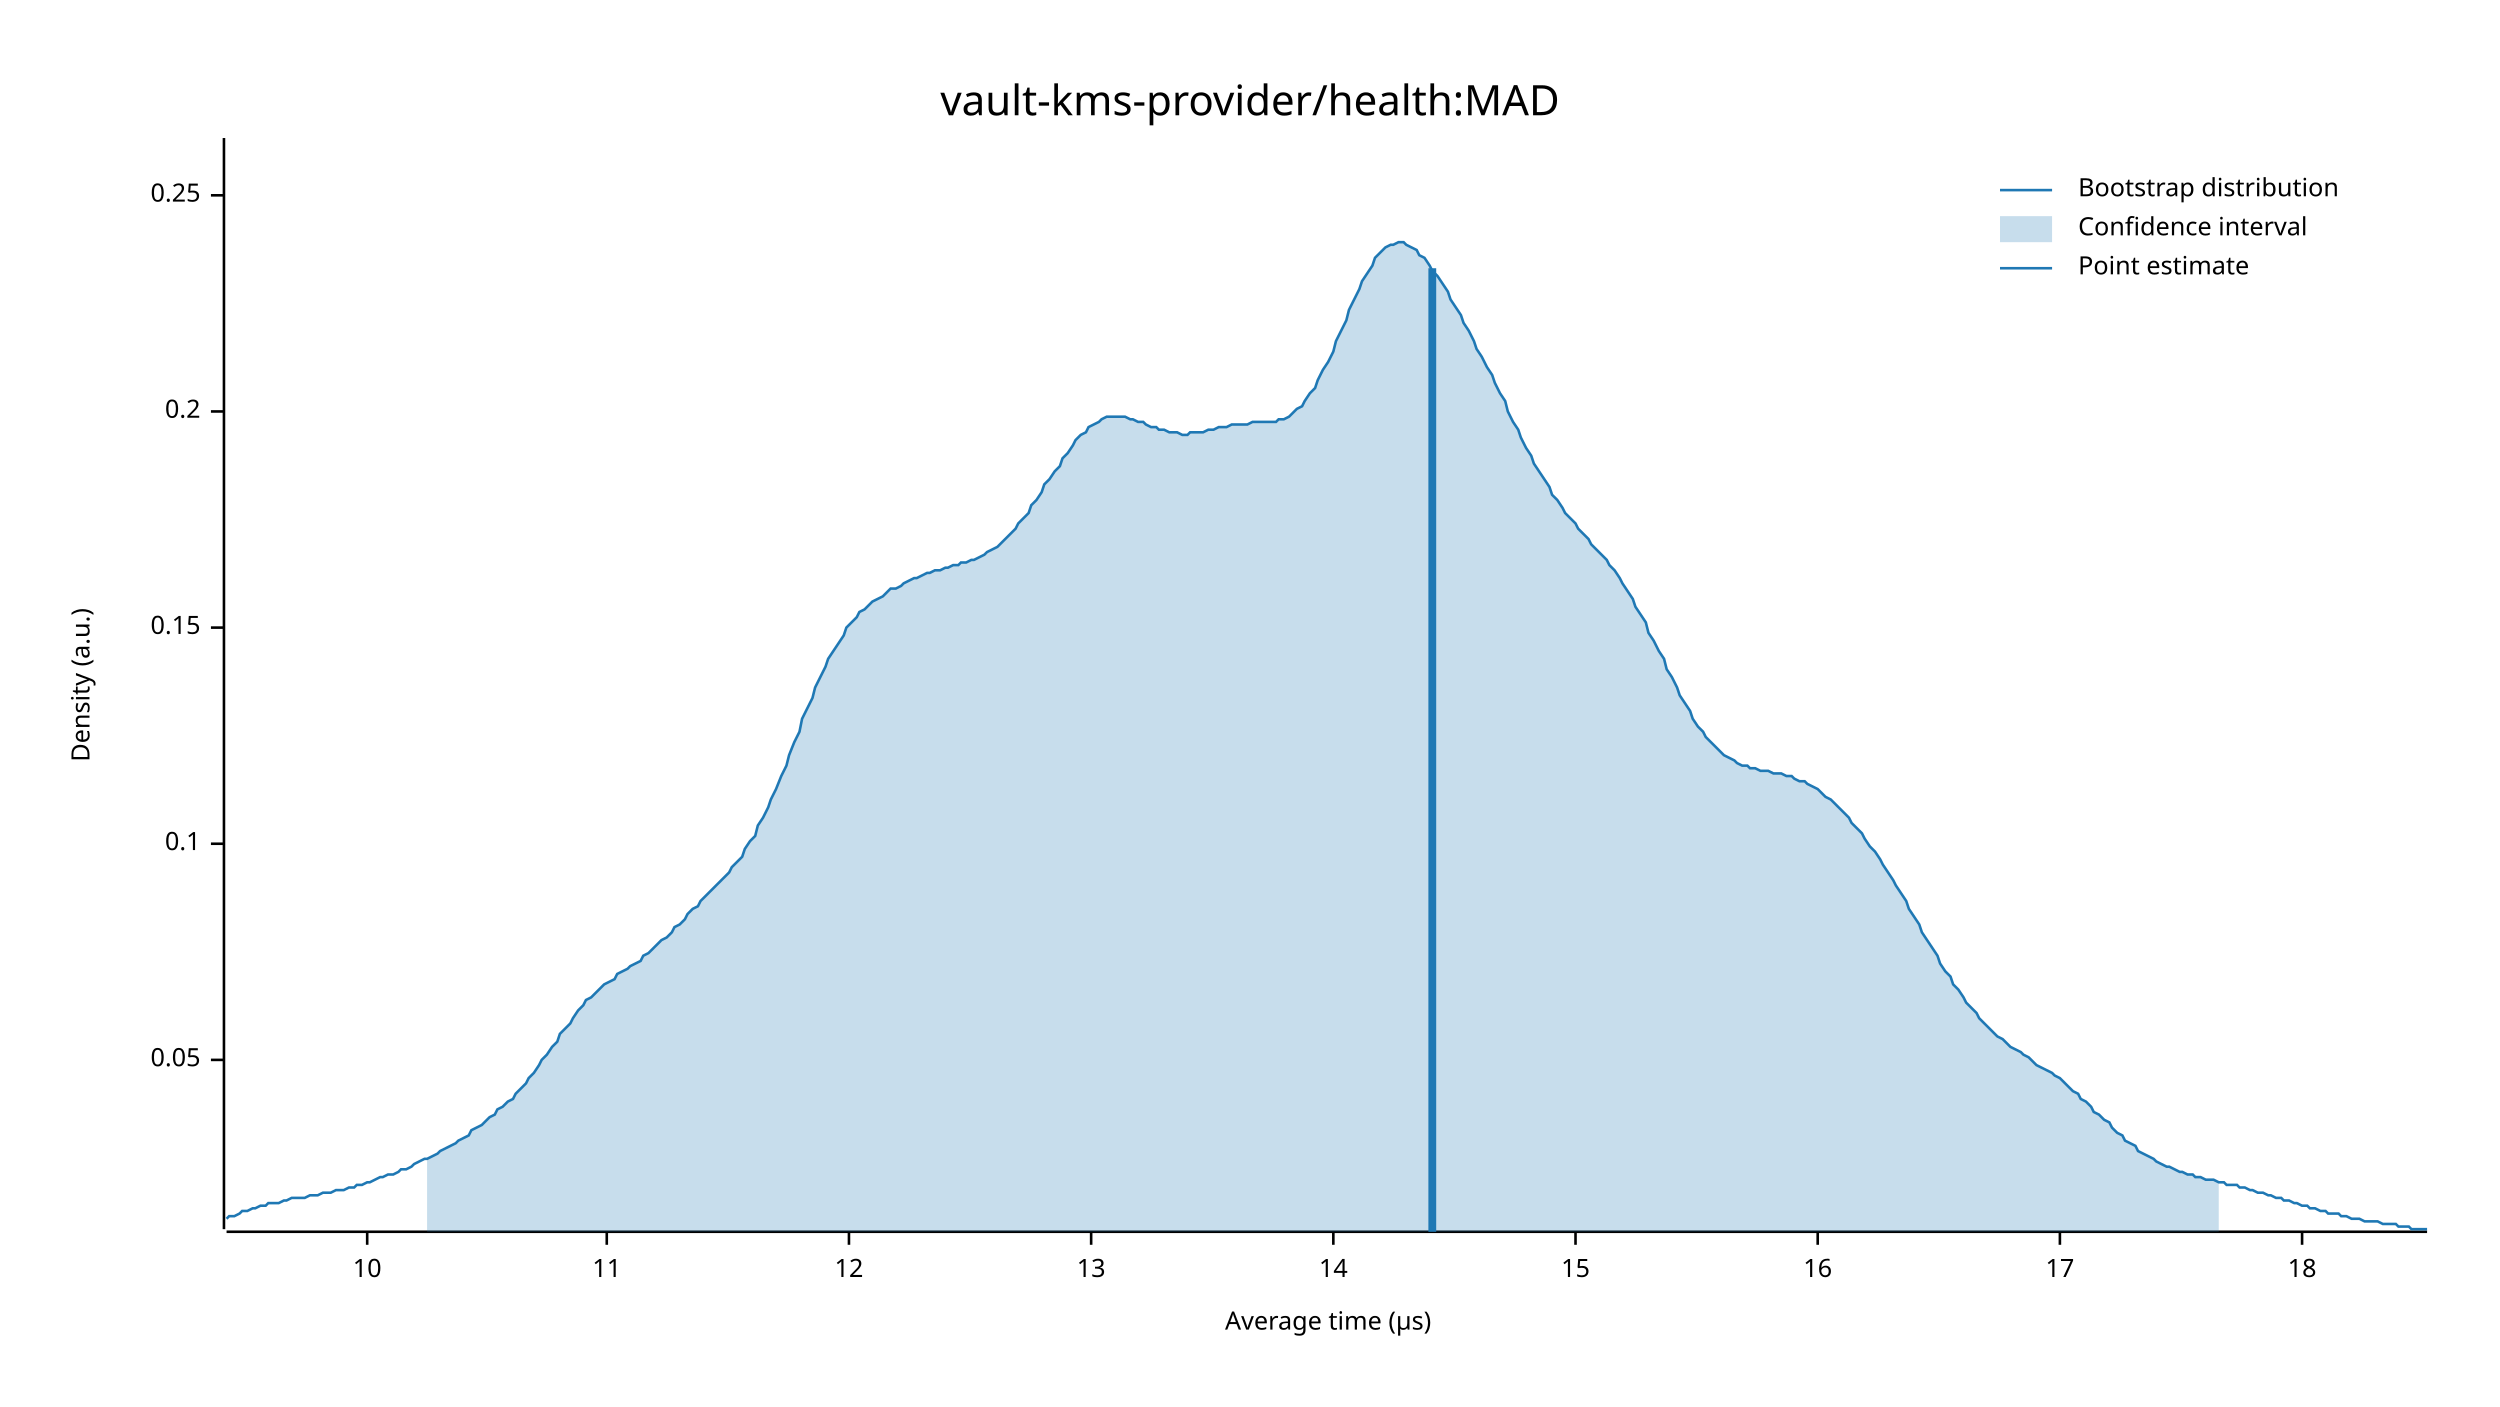
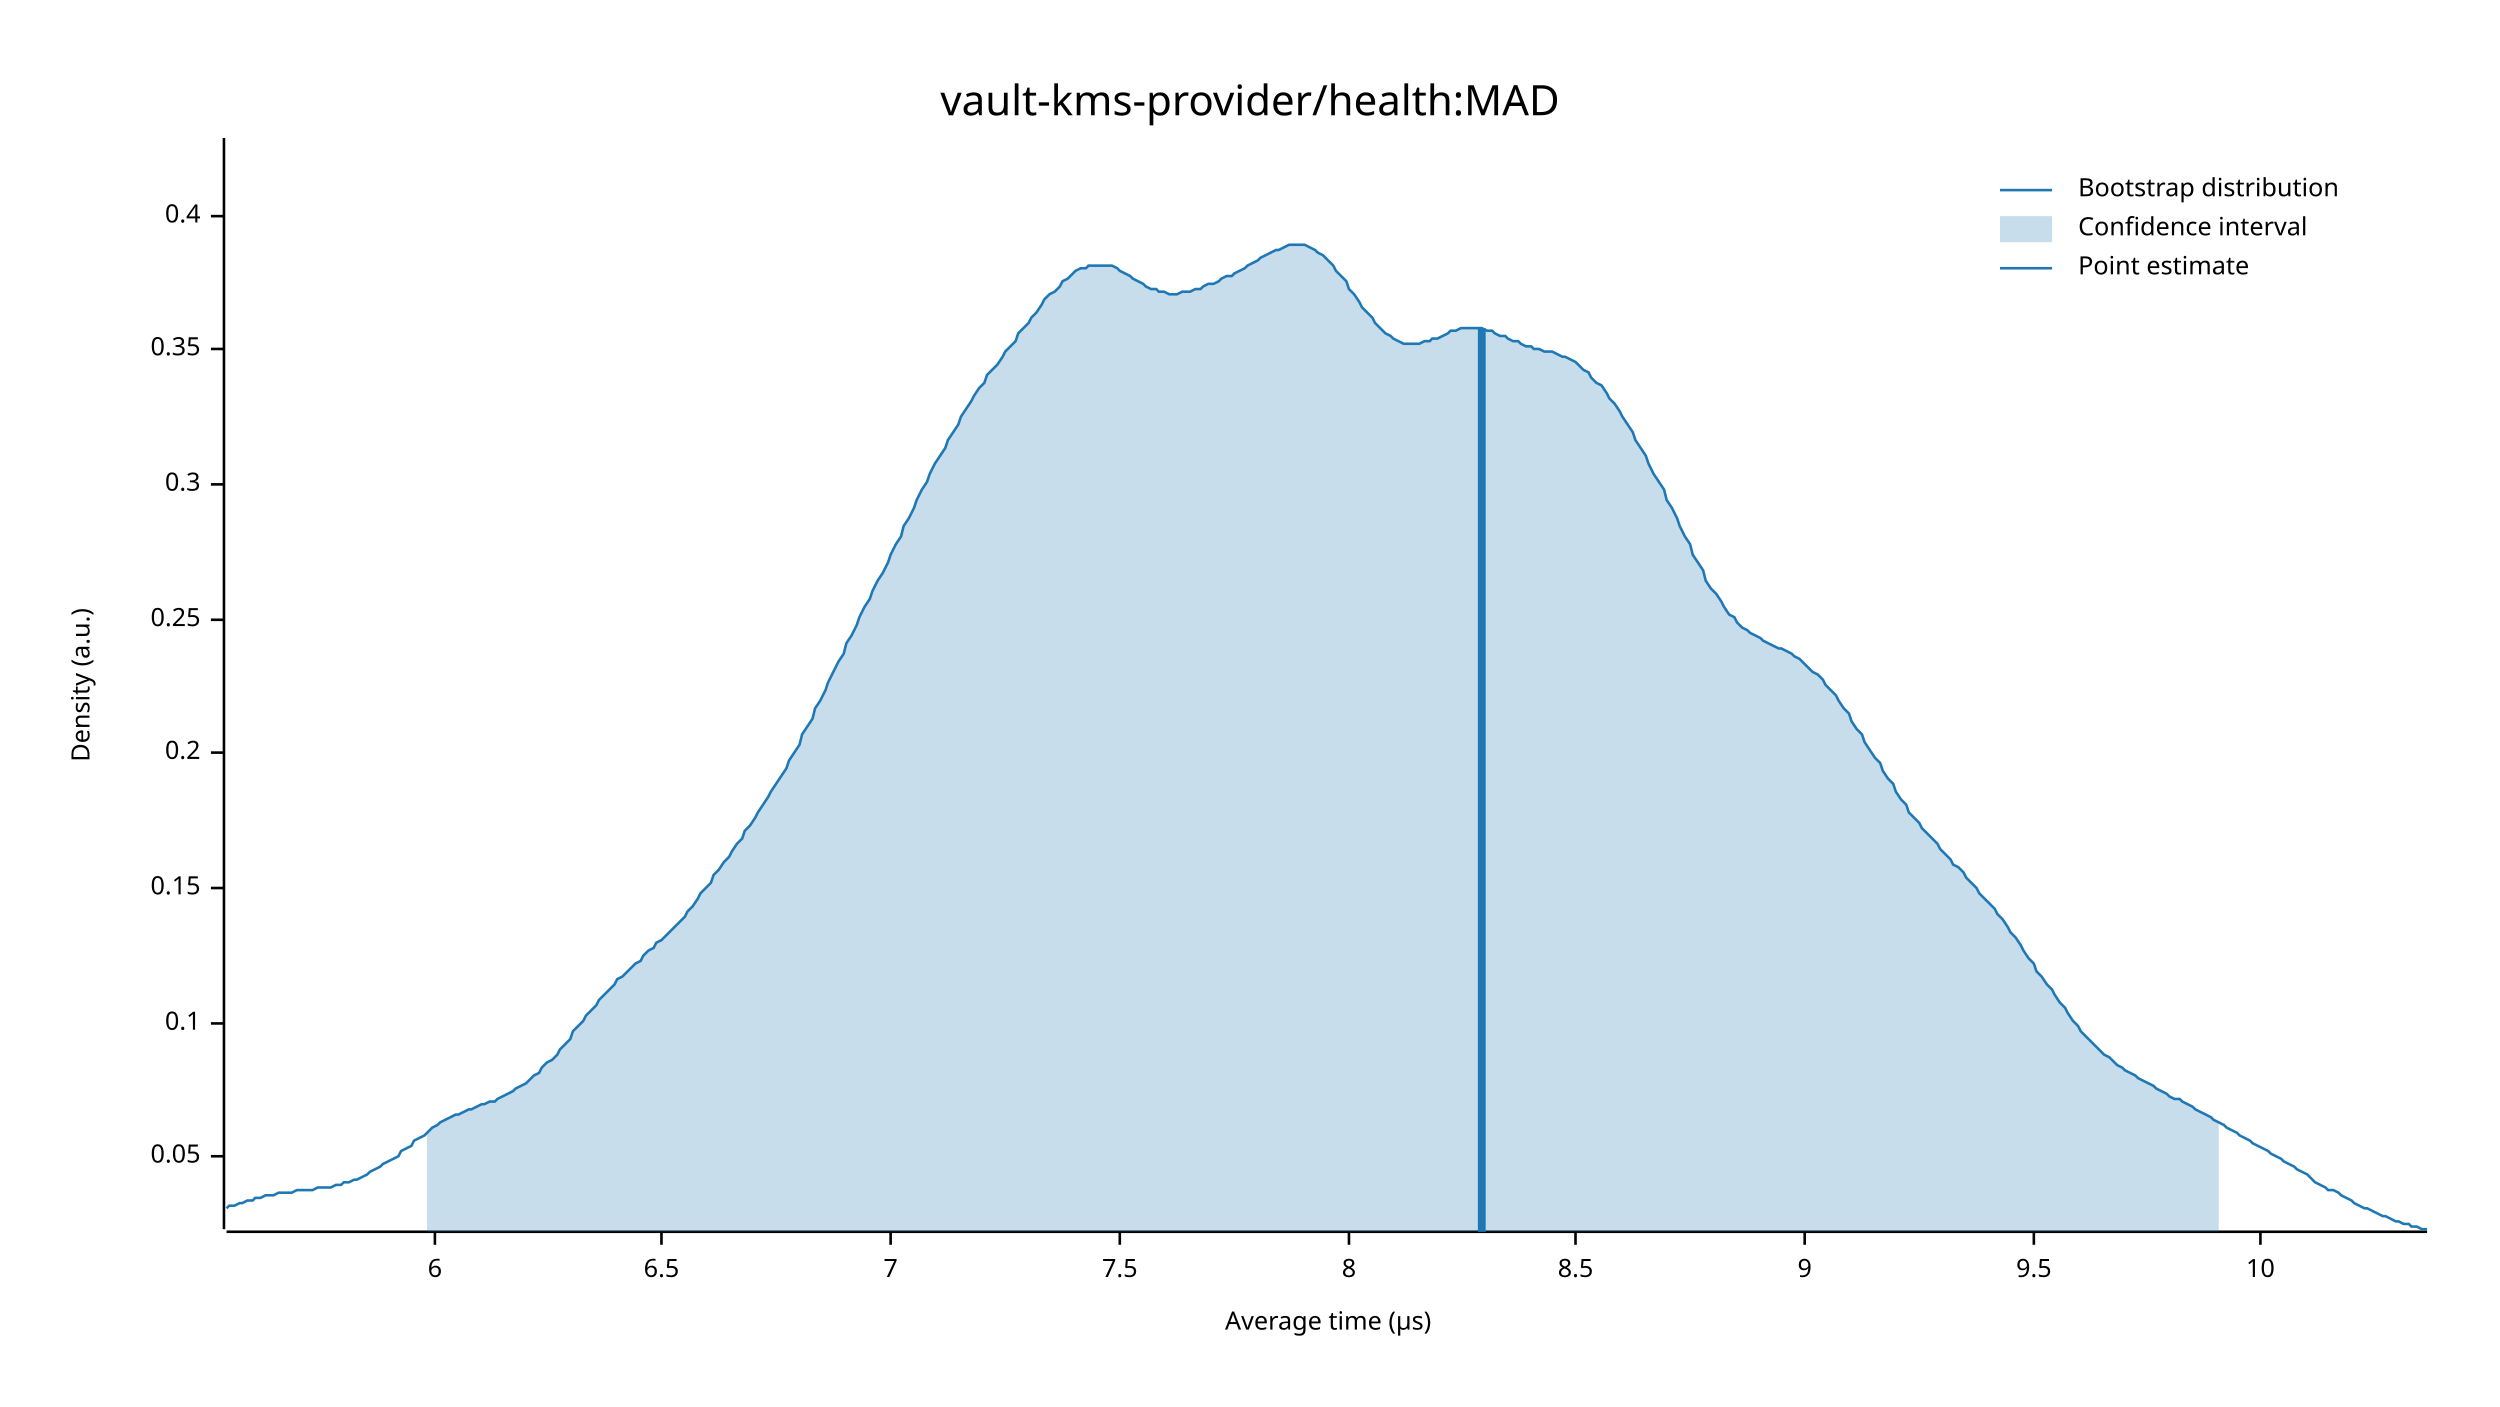
<svg xmlns="http://www.w3.org/2000/svg" width="960" height="540" viewBox="0 0 960 540">
  <text x="480" y="32" dy="0.76em" text-anchor="middle" font-family="sans-serif" font-size="16.129" opacity="1" fill="#000000">
vault-kms-provider/health:MAD
</text>
  <text x="27" y="263" dy="0.76em" text-anchor="middle" font-family="sans-serif" font-size="9.677" opacity="1" fill="#000000" transform="rotate(270, 27, 263)">
Density (a.u.)
</text>
  <text x="510" y="513" dy="-0.5ex" text-anchor="middle" font-family="sans-serif" font-size="9.677" opacity="1" fill="#000000">
Average time (µs)
</text>
  <polyline fill="none" opacity="1" stroke="#000000" stroke-width="1" points="86,53 86,472 " />
-   <text x="77" y="407" dy="0.5ex" text-anchor="end" font-family="sans-serif" font-size="9.677" opacity="1" fill="#000000">
+   <text x="77" y="444" dy="0.5ex" text-anchor="end" font-family="sans-serif" font-size="9.677" opacity="1" fill="#000000">
0.05
</text>
-   <polyline fill="none" opacity="1" stroke="#000000" stroke-width="1" points="81,407 86,407 " />
-   <text x="77" y="324" dy="0.5ex" text-anchor="end" font-family="sans-serif" font-size="9.677" opacity="1" fill="#000000">
+   <polyline fill="none" opacity="1" stroke="#000000" stroke-width="1" points="81,444 86,444 " />
+   <text x="77" y="393" dy="0.5ex" text-anchor="end" font-family="sans-serif" font-size="9.677" opacity="1" fill="#000000">
0.1
</text>
-   <polyline fill="none" opacity="1" stroke="#000000" stroke-width="1" points="81,324 86,324 " />
-   <text x="77" y="241" dy="0.5ex" text-anchor="end" font-family="sans-serif" font-size="9.677" opacity="1" fill="#000000">
+   <polyline fill="none" opacity="1" stroke="#000000" stroke-width="1" points="81,393 86,393 " />
+   <text x="77" y="341" dy="0.5ex" text-anchor="end" font-family="sans-serif" font-size="9.677" opacity="1" fill="#000000">
0.15
</text>
-   <polyline fill="none" opacity="1" stroke="#000000" stroke-width="1" points="81,241 86,241 " />
-   <text x="77" y="158" dy="0.5ex" text-anchor="end" font-family="sans-serif" font-size="9.677" opacity="1" fill="#000000">
+   <polyline fill="none" opacity="1" stroke="#000000" stroke-width="1" points="81,341 86,341 " />
+   <text x="77" y="289" dy="0.5ex" text-anchor="end" font-family="sans-serif" font-size="9.677" opacity="1" fill="#000000">
0.2
</text>
-   <polyline fill="none" opacity="1" stroke="#000000" stroke-width="1" points="81,158 86,158 " />
-   <text x="77" y="75" dy="0.5ex" text-anchor="end" font-family="sans-serif" font-size="9.677" opacity="1" fill="#000000">
+   <polyline fill="none" opacity="1" stroke="#000000" stroke-width="1" points="81,289 86,289 " />
+   <text x="77" y="238" dy="0.5ex" text-anchor="end" font-family="sans-serif" font-size="9.677" opacity="1" fill="#000000">
0.25
</text>
-   <polyline fill="none" opacity="1" stroke="#000000" stroke-width="1" points="81,75 86,75 " />
+   <polyline fill="none" opacity="1" stroke="#000000" stroke-width="1" points="81,238 86,238 " />
+   <text x="77" y="186" dy="0.5ex" text-anchor="end" font-family="sans-serif" font-size="9.677" opacity="1" fill="#000000">
+ 0.3
+ </text>
+   <polyline fill="none" opacity="1" stroke="#000000" stroke-width="1" points="81,186 86,186 " />
+   <text x="77" y="134" dy="0.5ex" text-anchor="end" font-family="sans-serif" font-size="9.677" opacity="1" fill="#000000">
+ 0.35
+ </text>
+   <polyline fill="none" opacity="1" stroke="#000000" stroke-width="1" points="81,134 86,134 " />
+   <text x="77" y="83" dy="0.5ex" text-anchor="end" font-family="sans-serif" font-size="9.677" opacity="1" fill="#000000">
+ 0.4
+ </text>
+   <polyline fill="none" opacity="1" stroke="#000000" stroke-width="1" points="81,83 86,83 " />
  <polyline fill="none" opacity="1" stroke="#000000" stroke-width="1" points="87,473 932,473 " />
-   <text x="141" y="483" dy="0.76em" text-anchor="middle" font-family="sans-serif" font-size="9.677" opacity="1" fill="#000000">
+   <text x="167" y="483" dy="0.76em" text-anchor="middle" font-family="sans-serif" font-size="9.677" opacity="1" fill="#000000">
+ 6
+ </text>
+   <polyline fill="none" opacity="1" stroke="#000000" stroke-width="1" points="167,473 167,478 " />
+   <text x="254" y="483" dy="0.76em" text-anchor="middle" font-family="sans-serif" font-size="9.677" opacity="1" fill="#000000">
+ 6.5
+ </text>
+   <polyline fill="none" opacity="1" stroke="#000000" stroke-width="1" points="254,473 254,478 " />
+   <text x="342" y="483" dy="0.76em" text-anchor="middle" font-family="sans-serif" font-size="9.677" opacity="1" fill="#000000">
+ 7
+ </text>
+   <polyline fill="none" opacity="1" stroke="#000000" stroke-width="1" points="342,473 342,478 " />
+   <text x="430" y="483" dy="0.76em" text-anchor="middle" font-family="sans-serif" font-size="9.677" opacity="1" fill="#000000">
+ 7.5
+ </text>
+   <polyline fill="none" opacity="1" stroke="#000000" stroke-width="1" points="430,473 430,478 " />
+   <text x="518" y="483" dy="0.76em" text-anchor="middle" font-family="sans-serif" font-size="9.677" opacity="1" fill="#000000">
+ 8
+ </text>
+   <polyline fill="none" opacity="1" stroke="#000000" stroke-width="1" points="518,473 518,478 " />
+   <text x="605" y="483" dy="0.76em" text-anchor="middle" font-family="sans-serif" font-size="9.677" opacity="1" fill="#000000">
+ 8.5
+ </text>
+   <polyline fill="none" opacity="1" stroke="#000000" stroke-width="1" points="605,473 605,478 " />
+   <text x="693" y="483" dy="0.76em" text-anchor="middle" font-family="sans-serif" font-size="9.677" opacity="1" fill="#000000">
+ 9
+ </text>
+   <polyline fill="none" opacity="1" stroke="#000000" stroke-width="1" points="693,473 693,478 " />
+   <text x="781" y="483" dy="0.76em" text-anchor="middle" font-family="sans-serif" font-size="9.677" opacity="1" fill="#000000">
+ 9.5
+ </text>
+   <polyline fill="none" opacity="1" stroke="#000000" stroke-width="1" points="781,473 781,478 " />
+   <text x="868" y="483" dy="0.76em" text-anchor="middle" font-family="sans-serif" font-size="9.677" opacity="1" fill="#000000">
10
</text>
-   <polyline fill="none" opacity="1" stroke="#000000" stroke-width="1" points="141,473 141,478 " />
-   <text x="233" y="483" dy="0.76em" text-anchor="middle" font-family="sans-serif" font-size="9.677" opacity="1" fill="#000000">
- 11
- </text>
-   <polyline fill="none" opacity="1" stroke="#000000" stroke-width="1" points="233,473 233,478 " />
-   <text x="326" y="483" dy="0.76em" text-anchor="middle" font-family="sans-serif" font-size="9.677" opacity="1" fill="#000000">
- 12
- </text>
-   <polyline fill="none" opacity="1" stroke="#000000" stroke-width="1" points="326,473 326,478 " />
-   <text x="419" y="483" dy="0.76em" text-anchor="middle" font-family="sans-serif" font-size="9.677" opacity="1" fill="#000000">
- 13
- </text>
-   <polyline fill="none" opacity="1" stroke="#000000" stroke-width="1" points="419,473 419,478 " />
-   <text x="512" y="483" dy="0.76em" text-anchor="middle" font-family="sans-serif" font-size="9.677" opacity="1" fill="#000000">
- 14
- </text>
-   <polyline fill="none" opacity="1" stroke="#000000" stroke-width="1" points="512,473 512,478 " />
-   <text x="605" y="483" dy="0.76em" text-anchor="middle" font-family="sans-serif" font-size="9.677" opacity="1" fill="#000000">
- 15
- </text>
-   <polyline fill="none" opacity="1" stroke="#000000" stroke-width="1" points="605,473 605,478 " />
-   <text x="698" y="483" dy="0.76em" text-anchor="middle" font-family="sans-serif" font-size="9.677" opacity="1" fill="#000000">
- 16
- </text>
-   <polyline fill="none" opacity="1" stroke="#000000" stroke-width="1" points="698,473 698,478 " />
-   <text x="791" y="483" dy="0.76em" text-anchor="middle" font-family="sans-serif" font-size="9.677" opacity="1" fill="#000000">
- 17
- </text>
-   <polyline fill="none" opacity="1" stroke="#000000" stroke-width="1" points="791,473 791,478 " />
-   <text x="884" y="483" dy="0.76em" text-anchor="middle" font-family="sans-serif" font-size="9.677" opacity="1" fill="#000000">
- 18
- </text>
-   <polyline fill="none" opacity="1" stroke="#000000" stroke-width="1" points="884,473 884,478 " />
-   <polyline fill="none" opacity="1" stroke="#1F78B4" stroke-width="1" points="87,468 88,467 90,467 92,466 93,465 95,465 97,464 98,464 100,463 102,463 103,462 105,462 107,462 109,461 110,461 112,460 114,460 115,460 117,460 119,459 120,459 122,459 124,458 125,458 127,458 129,457 131,457 132,457 134,456 136,456 137,455 139,455 141,454 142,454 144,453 146,452 147,452 149,451 151,451 153,450 154,449 156,449 158,448 159,447 161,446 163,445 164,445 166,444 168,443 169,442 171,441 173,440 175,439 176,438 178,437 180,436 181,434 183,433 185,432 186,431 188,429 190,428 191,426 193,425 195,423 197,422 198,420 200,418 202,416 203,414 205,412 207,409 208,407 210,405 212,402 214,400 215,397 217,395 219,393 220,391 222,388 224,386 225,384 227,383 229,381 230,380 232,378 234,377 236,376 237,374 239,373 241,372 242,371 244,370 246,369 247,367 249,366 251,364 252,363 254,361 256,360 258,358 259,356 261,355 263,353 264,351 266,349 268,348 269,346 271,344 273,342 274,341 276,339 278,337 280,335 281,333 283,331 285,329 286,326 288,323 290,321 291,317 293,314 295,310 296,307 298,303 300,298 302,294 303,290 305,285 307,281 308,276 310,272 312,268 313,264 315,260 317,256 318,253 320,250 322,247 324,244 325,241 327,239 329,237 330,235 332,234 334,232 335,231 337,230 339,229 341,227 342,226 344,226 346,225 347,224 349,223 351,222 352,222 354,221 356,220 357,220 359,219 361,219 363,218 364,218 366,217 368,217 369,216 371,216 373,215 374,215 376,214 378,213 379,212 381,211 383,210 385,208 386,207 388,205 390,203 391,201 393,199 395,197 396,194 398,192 400,189 401,186 403,184 405,181 407,179 408,176 410,174 412,171 413,169 415,167 417,166 418,164 420,163 422,162 423,161 425,160 427,160 429,160 430,160 432,160 434,161 435,161 437,162 439,162 440,163 442,164 444,164 445,165 447,165 449,166 451,166 452,166 454,167 456,167 457,166 459,166 461,166 462,166 464,165 466,165 468,164 469,164 471,164 473,163 474,163 476,163 478,163 479,163 481,162 483,162 484,162 486,162 488,162 490,162 491,161 493,161 495,160 496,159 498,157 500,156 501,154 503,151 505,149 506,146 508,142 510,139 512,135 513,131 515,127 517,123 518,119 520,115 522,111 523,108 525,105 527,102 528,99 530,97 532,95 534,94 535,94 537,93 539,93 540,94 542,95 544,96 545,98 547,99 549,102 550,104 552,106 554,109 556,112 557,115 559,118 561,121 562,124 564,127 566,131 567,134 569,137 571,141 573,144 574,147 576,151 578,154 579,158 581,162 583,165 584,168 586,172 588,175 589,178 591,181 593,184 595,187 596,190 598,192 600,195 601,197 603,199 605,201 606,203 608,205 610,207 611,209 613,211 615,213 617,215 618,217 620,219 622,222 623,224 625,227 627,230 628,233 630,236 632,239 633,243 635,246 637,250 639,253 640,257 642,260 644,264 645,267 647,270 649,273 650,276 652,279 654,281 655,283 657,285 659,287 661,289 662,290 664,291 666,292 667,293 669,294 671,294 672,295 674,295 676,296 677,296 679,296 681,297 683,297 684,297 686,298 688,298 689,299 691,300 693,300 694,301 696,302 698,303 700,305 701,306 703,307 705,309 706,310 708,312 710,314 711,316 713,318 715,320 716,322 718,325 720,327 722,330 723,332 725,335 727,338 728,340 730,343 732,346 733,349 735,352 737,355 738,358 740,361 742,364 744,367 745,370 747,373 749,375 750,378 752,380 754,383 755,385 757,387 759,389 760,391 762,393 764,395 766,397 767,398 769,399 771,401 772,402 774,403 776,404 777,405 779,406 781,408 782,409 784,410 786,411 788,412 789,413 791,414 793,416 794,417 796,419 798,420 799,422 801,423 803,425 804,427 806,428 808,430 810,431 811,433 813,435 815,436 816,438 818,439 820,440 821,442 823,443 825,444 827,445 828,446 830,447 832,448 833,448 835,449 837,450 838,450 840,451 842,451 843,452 845,452 847,453 849,453 850,453 852,454 854,454 855,455 857,455 859,455 860,456 862,456 864,457 865,457 867,458 869,458 871,459 872,459 874,460 876,460 877,461 879,461 881,462 882,462 884,463 886,463 887,464 889,464 891,465 893,465 894,466 896,466 898,466 899,467 901,467 903,468 904,468 906,468 908,469 909,469 911,469 913,469 915,470 916,470 918,470 920,470 921,471 923,471 925,471 926,472 928,472 930,472 932,472 " />
-   <polygon opacity="0.25" fill="#1F78B4" points="164,445 166,444 168,443 169,442 171,441 173,440 175,439 176,438 178,437 180,436 181,434 183,433 185,432 186,431 188,429 190,428 191,426 193,425 195,423 197,422 198,420 200,418 202,416 203,414 205,412 207,409 208,407 210,405 212,402 214,400 215,397 217,395 219,393 220,391 222,388 224,386 225,384 227,383 229,381 230,380 232,378 234,377 236,376 237,374 239,373 241,372 242,371 244,370 246,369 247,367 249,366 251,364 252,363 254,361 256,360 258,358 259,356 261,355 263,353 264,351 266,349 268,348 269,346 271,344 273,342 274,341 276,339 278,337 280,335 281,333 283,331 285,329 286,326 288,323 290,321 291,317 293,314 295,310 296,307 298,303 300,298 302,294 303,290 305,285 307,281 308,276 310,272 312,268 313,264 315,260 317,256 318,253 320,250 322,247 324,244 325,241 327,239 329,237 330,235 332,234 334,232 335,231 337,230 339,229 341,227 342,226 344,226 346,225 347,224 349,223 351,222 352,222 354,221 356,220 357,220 359,219 361,219 363,218 364,218 366,217 368,217 369,216 371,216 373,215 374,215 376,214 378,213 379,212 381,211 383,210 385,208 386,207 388,205 390,203 391,201 393,199 395,197 396,194 398,192 400,189 401,186 403,184 405,181 407,179 408,176 410,174 412,171 413,169 415,167 417,166 418,164 420,163 422,162 423,161 425,160 427,160 429,160 430,160 432,160 434,161 435,161 437,162 439,162 440,163 442,164 444,164 445,165 447,165 449,166 451,166 452,166 454,167 456,167 457,166 459,166 461,166 462,166 464,165 466,165 468,164 469,164 471,164 473,163 474,163 476,163 478,163 479,163 481,162 483,162 484,162 486,162 488,162 490,162 491,161 493,161 495,160 496,159 498,157 500,156 501,154 503,151 505,149 506,146 508,142 510,139 512,135 513,131 515,127 517,123 518,119 520,115 522,111 523,108 525,105 527,102 528,99 530,97 532,95 534,94 535,94 537,93 539,93 540,94 542,95 544,96 545,98 547,99 549,102 550,104 552,106 554,109 556,112 557,115 559,118 561,121 562,124 564,127 566,131 567,134 569,137 571,141 573,144 574,147 576,151 578,154 579,158 581,162 583,165 584,168 586,172 588,175 589,178 591,181 593,184 595,187 596,190 598,192 600,195 601,197 603,199 605,201 606,203 608,205 610,207 611,209 613,211 615,213 617,215 618,217 620,219 622,222 623,224 625,227 627,230 628,233 630,236 632,239 633,243 635,246 637,250 639,253 640,257 642,260 644,264 645,267 647,270 649,273 650,276 652,279 654,281 655,283 657,285 659,287 661,289 662,290 664,291 666,292 667,293 669,294 671,294 672,295 674,295 676,296 677,296 679,296 681,297 683,297 684,297 686,298 688,298 689,299 691,300 693,300 694,301 696,302 698,303 700,305 701,306 703,307 705,309 706,310 708,312 710,314 711,316 713,318 715,320 716,322 718,325 720,327 722,330 723,332 725,335 727,338 728,340 730,343 732,346 733,349 735,352 737,355 738,358 740,361 742,364 744,367 745,370 747,373 749,375 750,378 752,380 754,383 755,385 757,387 759,389 760,391 762,393 764,395 766,397 767,398 769,399 771,401 772,402 774,403 776,404 777,405 779,406 781,408 782,409 784,410 786,411 788,412 789,413 791,414 793,416 794,417 796,419 798,420 799,422 801,423 803,425 804,427 806,428 808,430 810,431 811,433 813,435 815,436 816,438 818,439 820,440 821,442 823,443 825,444 827,445 828,446 830,447 832,448 833,448 835,449 837,450 838,450 840,451 842,451 843,452 845,452 847,453 849,453 850,453 852,454 852,473 164,473 " />
-   <polyline fill="none" opacity="1" stroke="#1F78B4" stroke-width="3" points="550,473 550,103 " />
+   <polyline fill="none" opacity="1" stroke="#000000" stroke-width="1" points="868,473 868,478 " />
+   <polyline fill="none" opacity="1" stroke="#1F78B4" stroke-width="1" points="87,464 88,463 90,463 92,462 93,462 95,461 97,461 98,460 100,460 102,459 103,459 105,459 107,458 109,458 110,458 112,458 114,457 115,457 117,457 119,457 120,457 122,456 124,456 125,456 127,456 129,455 131,455 132,454 134,454 136,453 137,453 139,452 141,451 142,450 144,449 146,448 147,447 149,446 151,445 153,444 154,442 156,441 158,440 159,438 161,437 163,436 164,435 166,433 168,432 169,431 171,430 173,429 175,428 176,428 178,427 180,426 181,426 183,425 185,424 186,424 188,423 190,423 191,422 193,421 195,420 197,419 198,418 200,417 202,416 203,415 205,413 207,412 208,410 210,408 212,407 214,405 215,403 217,401 219,399 220,396 222,394 224,392 225,390 227,388 229,386 230,384 232,382 234,380 236,378 237,376 239,375 241,373 242,372 244,370 246,369 247,367 249,365 251,364 252,362 254,361 256,359 258,357 259,356 261,354 263,352 264,350 266,348 268,345 269,343 271,341 273,339 274,336 276,334 278,331 280,329 281,327 283,324 285,322 286,319 288,317 290,314 291,312 293,309 295,306 296,304 298,301 300,298 302,295 303,292 305,289 307,286 308,282 310,279 312,276 313,272 315,269 317,265 318,262 320,258 322,254 324,251 325,247 327,244 329,240 330,237 332,233 334,230 335,227 337,223 339,220 341,216 342,213 344,209 346,206 347,202 349,199 351,195 352,192 354,188 356,185 357,182 359,178 361,175 363,172 364,169 366,166 368,163 369,160 371,157 373,154 374,152 376,149 378,147 379,144 381,142 383,140 385,137 386,135 388,133 390,131 391,128 393,126 395,124 396,122 398,120 400,117 401,115 403,113 405,112 407,110 408,108 410,107 412,105 413,104 415,103 417,103 418,102 420,102 422,102 423,102 425,102 427,102 429,103 430,104 432,105 434,106 435,107 437,108 439,109 440,110 442,111 444,111 445,112 447,112 449,113 451,113 452,113 454,112 456,112 457,112 459,111 461,111 462,110 464,109 466,109 468,108 469,107 471,106 473,106 474,105 476,104 478,103 479,102 481,101 483,100 484,99 486,98 488,97 490,96 491,96 493,95 495,94 496,94 498,94 500,94 501,94 503,95 505,96 506,97 508,98 510,100 512,102 513,104 515,106 517,108 518,111 520,113 522,116 523,118 525,120 527,122 528,124 530,126 532,128 534,129 535,130 537,131 539,132 540,132 542,132 544,132 545,132 547,131 549,131 550,130 552,130 554,129 556,128 557,127 559,127 561,126 562,126 564,126 566,126 567,126 569,126 571,127 573,127 574,128 576,129 578,129 579,130 581,131 583,131 584,132 586,133 588,133 589,134 591,134 593,135 595,135 596,135 598,136 600,137 601,137 603,138 605,139 606,140 608,142 610,143 611,145 613,147 615,148 617,151 618,153 620,155 622,158 623,160 625,163 627,166 628,169 630,172 632,175 633,178 635,182 637,185 639,188 640,192 642,195 644,199 645,202 647,206 649,209 650,213 652,216 654,219 655,223 657,226 659,228 661,231 662,233 664,236 666,237 667,239 669,241 671,242 672,243 674,244 676,245 677,246 679,247 681,248 683,249 684,249 686,250 688,251 689,252 691,253 693,255 694,256 696,258 698,259 700,261 701,263 703,265 705,267 706,269 708,272 710,274 711,277 713,280 715,282 716,285 718,288 720,291 722,293 723,296 725,299 727,301 728,304 730,307 732,309 733,312 735,314 737,316 738,318 740,320 742,322 744,324 745,326 747,328 749,330 750,332 752,333 754,335 755,337 757,339 759,341 760,343 762,345 764,347 766,349 767,351 769,353 771,356 772,358 774,360 776,363 777,365 779,368 781,370 782,373 784,375 786,378 788,380 789,382 791,385 793,387 794,389 796,392 798,394 799,396 801,398 803,400 804,401 806,403 808,405 810,406 811,407 813,409 815,410 816,411 818,412 820,413 821,414 823,415 825,416 827,417 828,418 830,419 832,420 833,421 835,422 837,422 838,423 840,424 842,425 843,426 845,427 847,428 849,429 850,430 852,431 854,432 855,433 857,434 859,435 860,436 862,437 864,438 865,439 867,440 869,441 871,442 872,443 874,444 876,445 877,446 879,447 881,448 882,449 884,450 886,451 887,452 889,454 891,455 893,456 894,457 896,457 898,458 899,459 901,460 903,461 904,462 906,463 908,464 909,464 911,465 913,466 915,467 916,467 918,468 920,469 921,469 923,470 925,470 926,471 928,471 930,472 932,472 " />
+   <polygon opacity="0.25" fill="#1F78B4" points="164,435 166,433 168,432 169,431 171,430 173,429 175,428 176,428 178,427 180,426 181,426 183,425 185,424 186,424 188,423 190,423 191,422 193,421 195,420 197,419 198,418 200,417 202,416 203,415 205,413 207,412 208,410 210,408 212,407 214,405 215,403 217,401 219,399 220,396 222,394 224,392 225,390 227,388 229,386 230,384 232,382 234,380 236,378 237,376 239,375 241,373 242,372 244,370 246,369 247,367 249,365 251,364 252,362 254,361 256,359 258,357 259,356 261,354 263,352 264,350 266,348 268,345 269,343 271,341 273,339 274,336 276,334 278,331 280,329 281,327 283,324 285,322 286,319 288,317 290,314 291,312 293,309 295,306 296,304 298,301 300,298 302,295 303,292 305,289 307,286 308,282 310,279 312,276 313,272 315,269 317,265 318,262 320,258 322,254 324,251 325,247 327,244 329,240 330,237 332,233 334,230 335,227 337,223 339,220 341,216 342,213 344,209 346,206 347,202 349,199 351,195 352,192 354,188 356,185 357,182 359,178 361,175 363,172 364,169 366,166 368,163 369,160 371,157 373,154 374,152 376,149 378,147 379,144 381,142 383,140 385,137 386,135 388,133 390,131 391,128 393,126 395,124 396,122 398,120 400,117 401,115 403,113 405,112 407,110 408,108 410,107 412,105 413,104 415,103 417,103 418,102 420,102 422,102 423,102 425,102 427,102 429,103 430,104 432,105 434,106 435,107 437,108 439,109 440,110 442,111 444,111 445,112 447,112 449,113 451,113 452,113 454,112 456,112 457,112 459,111 461,111 462,110 464,109 466,109 468,108 469,107 471,106 473,106 474,105 476,104 478,103 479,102 481,101 483,100 484,99 486,98 488,97 490,96 491,96 493,95 495,94 496,94 498,94 500,94 501,94 503,95 505,96 506,97 508,98 510,100 512,102 513,104 515,106 517,108 518,111 520,113 522,116 523,118 525,120 527,122 528,124 530,126 532,128 534,129 535,130 537,131 539,132 540,132 542,132 544,132 545,132 547,131 549,131 550,130 552,130 554,129 556,128 557,127 559,127 561,126 562,126 564,126 566,126 567,126 569,126 571,127 573,127 574,128 576,129 578,129 579,130 581,131 583,131 584,132 586,133 588,133 589,134 591,134 593,135 595,135 596,135 598,136 600,137 601,137 603,138 605,139 606,140 608,142 610,143 611,145 613,147 615,148 617,151 618,153 620,155 622,158 623,160 625,163 627,166 628,169 630,172 632,175 633,178 635,182 637,185 639,188 640,192 642,195 644,199 645,202 647,206 649,209 650,213 652,216 654,219 655,223 657,226 659,228 661,231 662,233 664,236 666,237 667,239 669,241 671,242 672,243 674,244 676,245 677,246 679,247 681,248 683,249 684,249 686,250 688,251 689,252 691,253 693,255 694,256 696,258 698,259 700,261 701,263 703,265 705,267 706,269 708,272 710,274 711,277 713,280 715,282 716,285 718,288 720,291 722,293 723,296 725,299 727,301 728,304 730,307 732,309 733,312 735,314 737,316 738,318 740,320 742,322 744,324 745,326 747,328 749,330 750,332 752,333 754,335 755,337 757,339 759,341 760,343 762,345 764,347 766,349 767,351 769,353 771,356 772,358 774,360 776,363 777,365 779,368 781,370 782,373 784,375 786,378 788,380 789,382 791,385 793,387 794,389 796,392 798,394 799,396 801,398 803,400 804,401 806,403 808,405 810,406 811,407 813,409 815,410 816,411 818,412 820,413 821,414 823,415 825,416 827,417 828,418 830,419 832,420 833,421 835,422 837,422 838,423 840,424 842,425 843,426 845,427 847,428 849,429 850,430 852,431 852,473 164,473 " />
+   <polyline fill="none" opacity="1" stroke="#1F78B4" stroke-width="3" points="569,473 569,126 " />
  <text x="798" y="68" dy="0.76em" text-anchor="start" font-family="sans-serif" font-size="9.677" opacity="1" fill="#000000">
Bootstrap distribution
</text>
  <text x="798" y="83" dy="0.76em" text-anchor="start" font-family="sans-serif" font-size="9.677" opacity="1" fill="#000000">
Confidence interval
</text>
  <text x="798" y="98" dy="0.76em" text-anchor="start" font-family="sans-serif" font-size="9.677" opacity="1" fill="#000000">
Point estimate
</text>
  <polyline fill="none" opacity="1" stroke="#1F78B4" stroke-width="1" points="768,73 788,73 " />
  <rect x="768" y="83" width="20" height="10" opacity="0.25" fill="#1F78B4" stroke="none" />
  <polyline fill="none" opacity="1" stroke="#1F78B4" stroke-width="1" points="768,103 788,103 " />
</svg>
